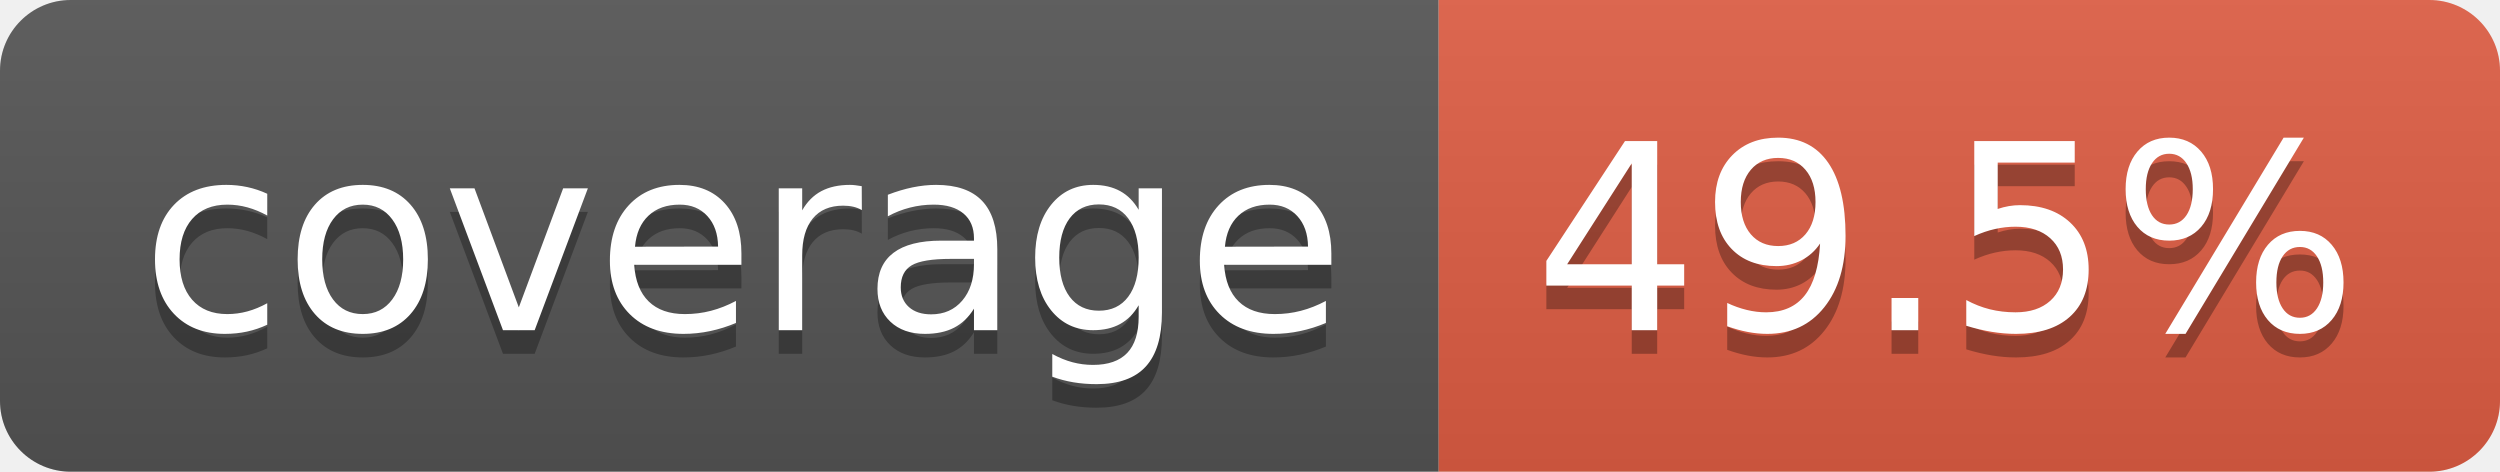
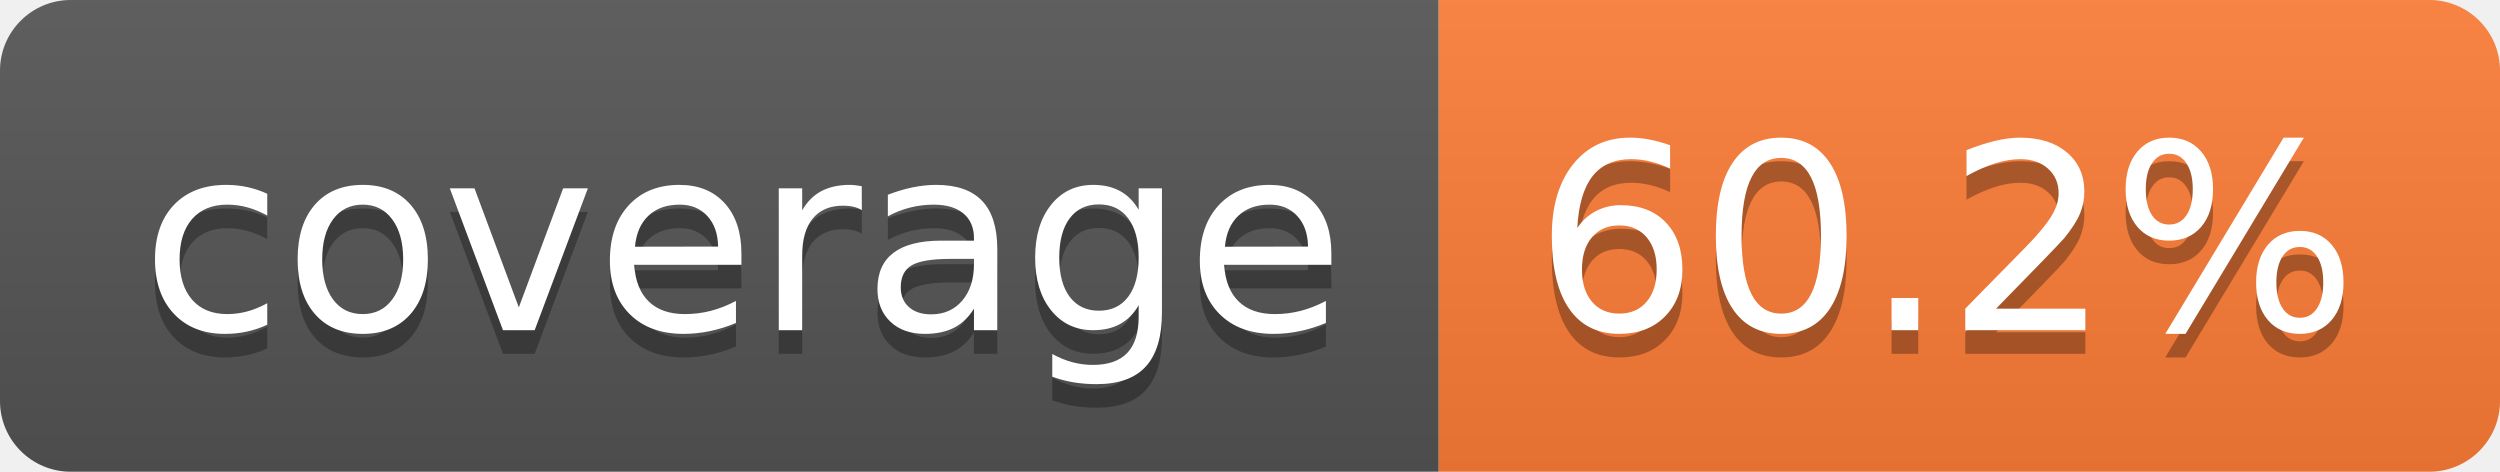
- <svg xmlns="http://www.w3.org/2000/svg" width="106" height="20" role="img" aria-label="coverage: 49.5%">
+ <svg xmlns="http://www.w3.org/2000/svg" width="106" height="20" role="img" aria-label="coverage: 60.2%">
  <linearGradient id="s" x2="0" y2="100%">
    <stop offset="0" stop-color="#bbb" stop-opacity=".1" />
    <stop offset="1" stop-opacity=".1" />
  </linearGradient>
  <clipPath id="r">
    <rect width="106" height="20" rx="3" fill="#fff" />
  </clipPath>
  <g clip-path="url(#r)">
    <rect width="61" height="20" fill="#555" />
-     <rect x="61" width="45" height="20" fill="#e05d44" />
+     <rect x="61" width="45" height="20" fill="#fe7d37" />
    <rect width="106" height="20" fill="url(#s)" />
  </g>
  <g fill="#fff" text-anchor="middle" font-family="Verdana,Geneva,DejaVu Sans,sans-serif" text-rendering="geometricPrecision" font-size="110">
    <text aria-hidden="true" x="315" y="150" fill="#010101" fill-opacity=".3" transform="scale(.1)" textLength="510">coverage</text>
    <text x="315" y="140" transform="scale(.1)" fill="#fff" textLength="510">coverage</text>
-     <text aria-hidden="true" x="825" y="150" fill="#010101" fill-opacity=".3" transform="scale(.1)" textLength="350">49.5%</text>
-     <text x="825" y="140" transform="scale(.1)" fill="#fff" textLength="350">49.5%</text>
+     <text aria-hidden="true" x="825" y="150" fill="#010101" fill-opacity=".3" transform="scale(.1)" textLength="350">60.2%</text>
+     <text x="825" y="140" transform="scale(.1)" fill="#fff" textLength="350">60.2%</text>
  </g>
</svg>
